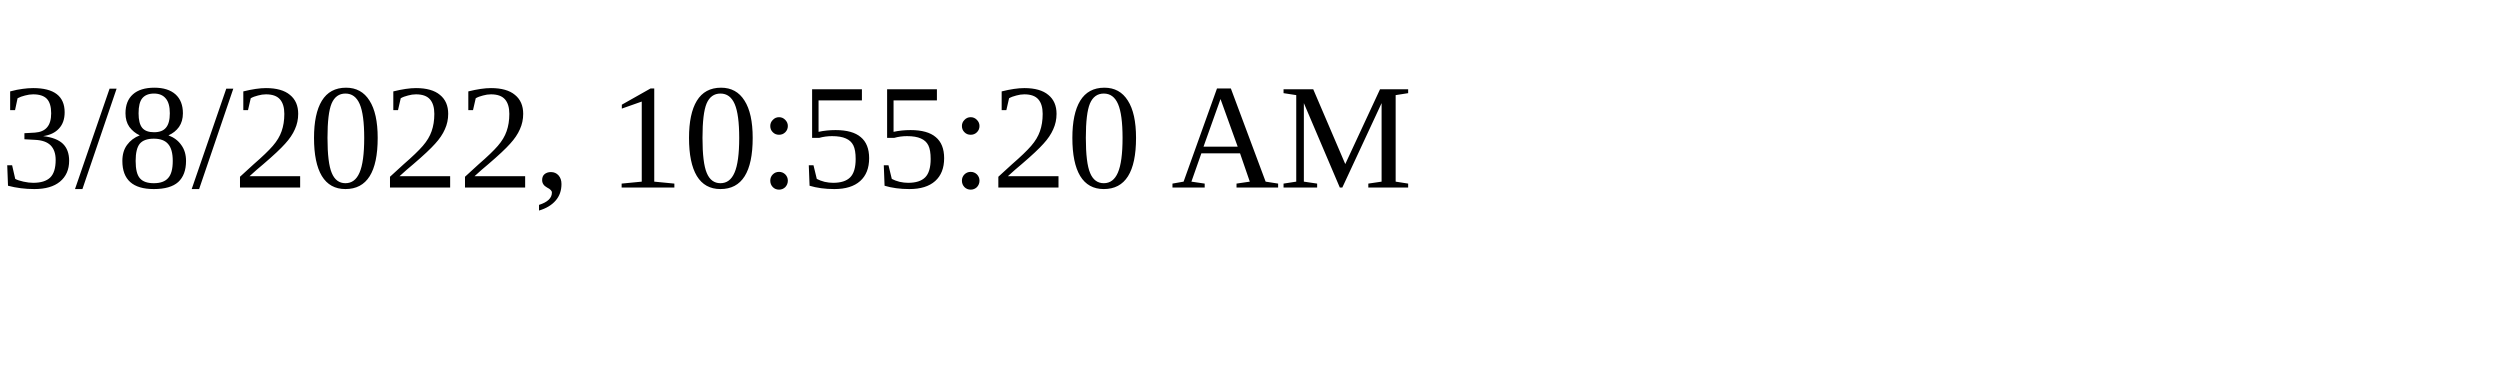
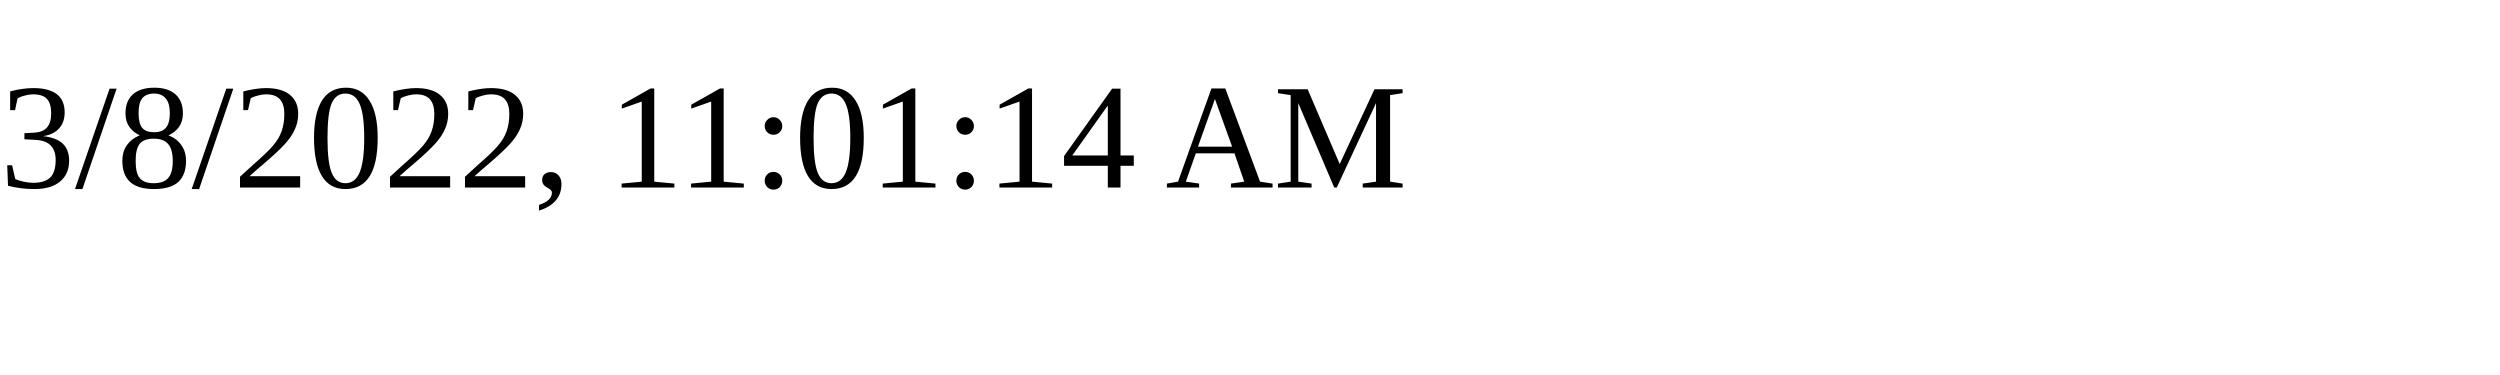
<svg xmlns="http://www.w3.org/2000/svg" height="30" width="200">
-   <text x="0" y="15">3/8/2022, 10:55:20 AM</text>
+   <text x="0" y="15">3/8/2022, 11:01:14 AM</text>
</svg>
